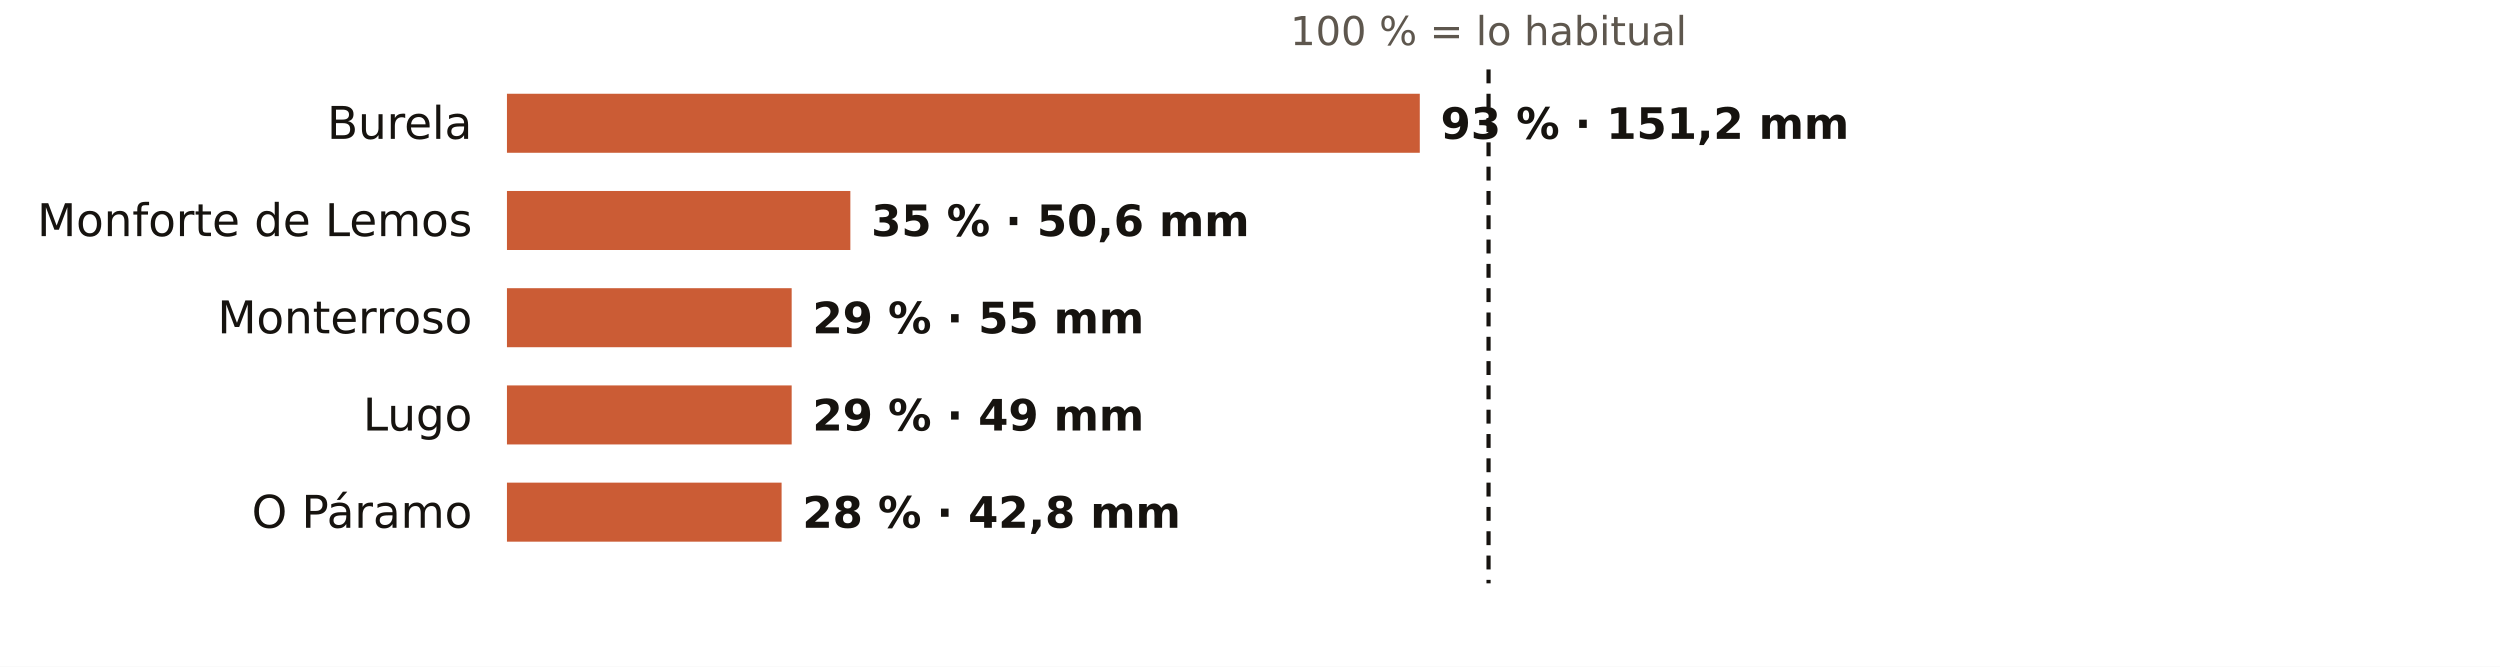
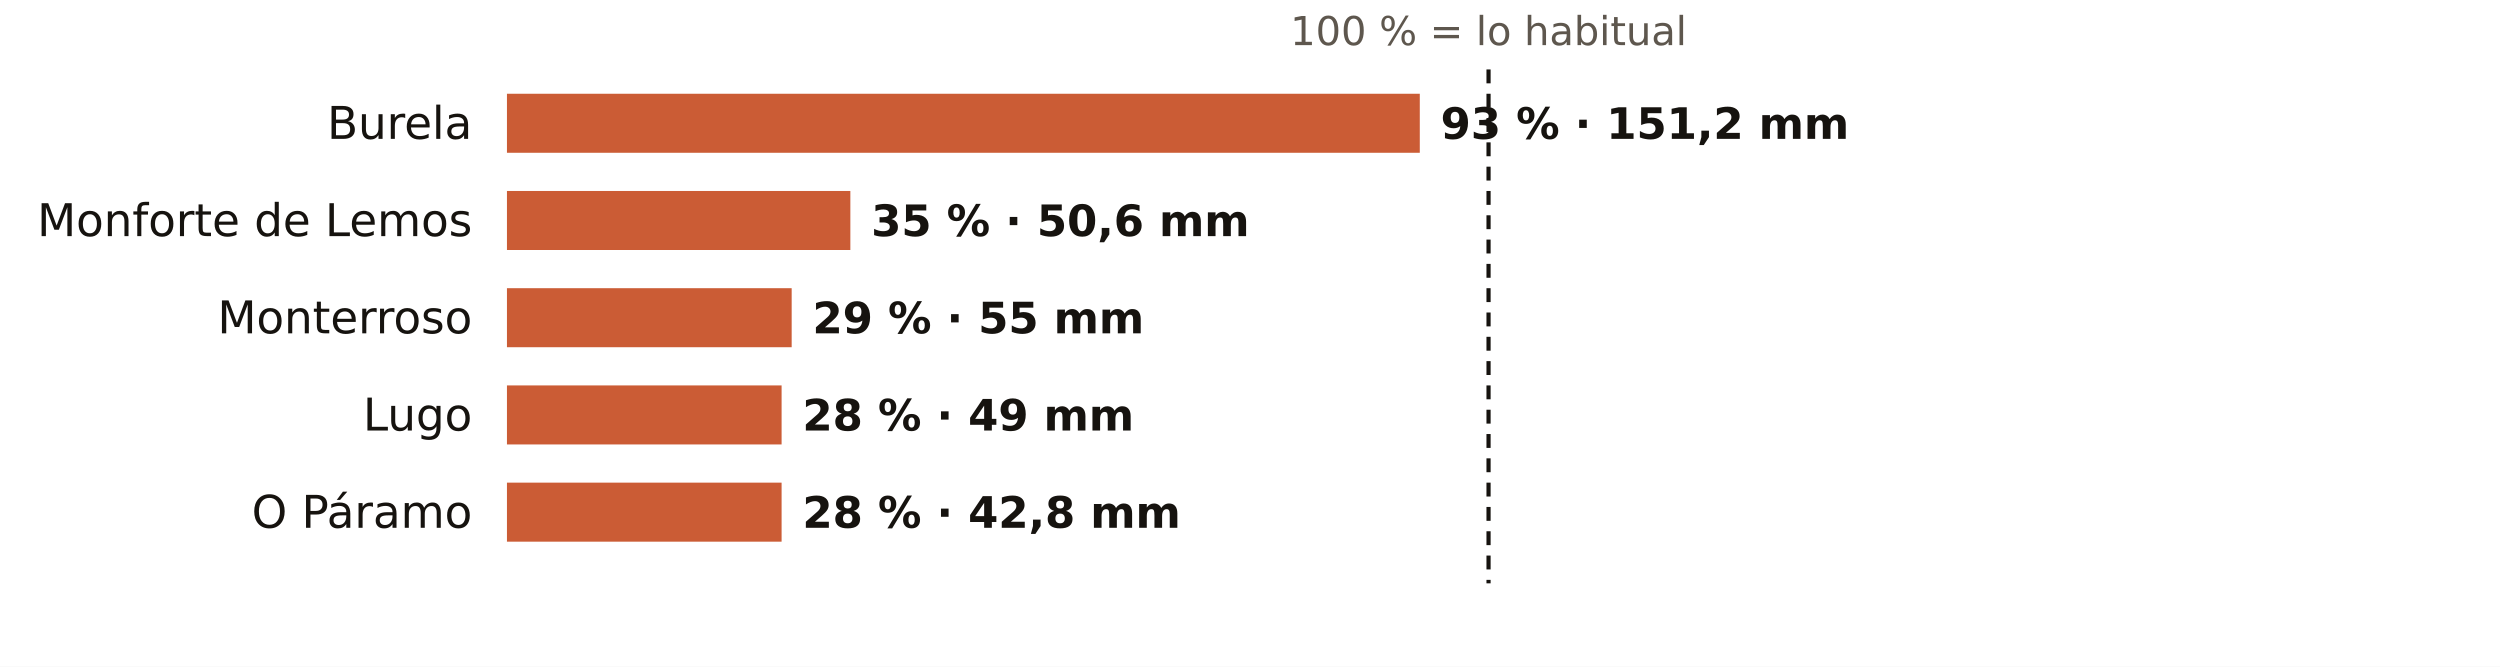
<svg xmlns="http://www.w3.org/2000/svg" viewBox="0 0 720 192" width="720" height="192" role="img" aria-label="El otoño en los pluviómetros de AEMET de Lugo: % de lo habitual">
  <rect width="720" height="192" fill="#FFFFFF" />
  <text x="428.7" y="13.0" font-size="11.5" fill="#5E574E" text-anchor="middle" font-weight="400" font-family="Public Sans, DejaVu Sans, Arial, sans-serif">100 % = lo habitual</text>
  <text x="136.0" y="40.0" font-size="13" fill="#16130F" text-anchor="end" font-weight="500" font-family="Public Sans, DejaVu Sans, Arial, sans-serif">Burela</text>
  <rect x="146" y="27" width="262.9" height="17" fill="#C4461A" opacity="0.88" />
  <text x="414.9" y="40.0" font-size="12.5" fill="#16130F" text-anchor="start" font-weight="600" font-family="Public Sans, DejaVu Sans, Arial, sans-serif">93 % · 151,2 mm</text>
  <text x="136.0" y="68.0" font-size="13" fill="#16130F" text-anchor="end" font-weight="500" font-family="Public Sans, DejaVu Sans, Arial, sans-serif">Monforte de Lemos</text>
  <rect x="146" y="55" width="98.9" height="17" fill="#C4461A" opacity="0.88" />
  <text x="250.9" y="68.0" font-size="12.5" fill="#16130F" text-anchor="start" font-weight="600" font-family="Public Sans, DejaVu Sans, Arial, sans-serif">35 % · 50,6 mm</text>
  <text x="136.0" y="96.0" font-size="13" fill="#16130F" text-anchor="end" font-weight="500" font-family="Public Sans, DejaVu Sans, Arial, sans-serif">Monterroso</text>
  <rect x="146" y="83" width="82.0" height="17" fill="#C4461A" opacity="0.88" />
  <text x="234.0" y="96.0" font-size="12.5" fill="#16130F" text-anchor="start" font-weight="600" font-family="Public Sans, DejaVu Sans, Arial, sans-serif">29 % · 55 mm</text>
  <text x="136.0" y="124.0" font-size="13" fill="#16130F" text-anchor="end" font-weight="500" font-family="Public Sans, DejaVu Sans, Arial, sans-serif">Lugo</text>
-   <rect x="146" y="111" width="82.0" height="17" fill="#C4461A" opacity="0.88" />
-   <text x="234.0" y="124.0" font-size="12.5" fill="#16130F" text-anchor="start" font-weight="600" font-family="Public Sans, DejaVu Sans, Arial, sans-serif">29 % · 49 mm</text>
+   <rect x="146" y="111" width="79.1" height="17" fill="#C4461A" opacity="0.88" />
+   <text x="231.1" y="124.0" font-size="12.5" fill="#16130F" text-anchor="start" font-weight="600" font-family="Public Sans, DejaVu Sans, Arial, sans-serif">28 % · 49 mm</text>
  <text x="136.0" y="152.0" font-size="13" fill="#16130F" text-anchor="end" font-weight="500" font-family="Public Sans, DejaVu Sans, Arial, sans-serif">O Páramo</text>
  <rect x="146" y="139" width="79.1" height="17" fill="#C4461A" opacity="0.88" />
  <text x="231.1" y="152.0" font-size="12.5" fill="#16130F" text-anchor="start" font-weight="600" font-family="Public Sans, DejaVu Sans, Arial, sans-serif">28 % · 42,8 mm</text>
  <line x1="428.7" x2="428.7" y1="20" y2="168" stroke="#16130F" stroke-width="1.2" stroke-dasharray="4 3" />
</svg>
